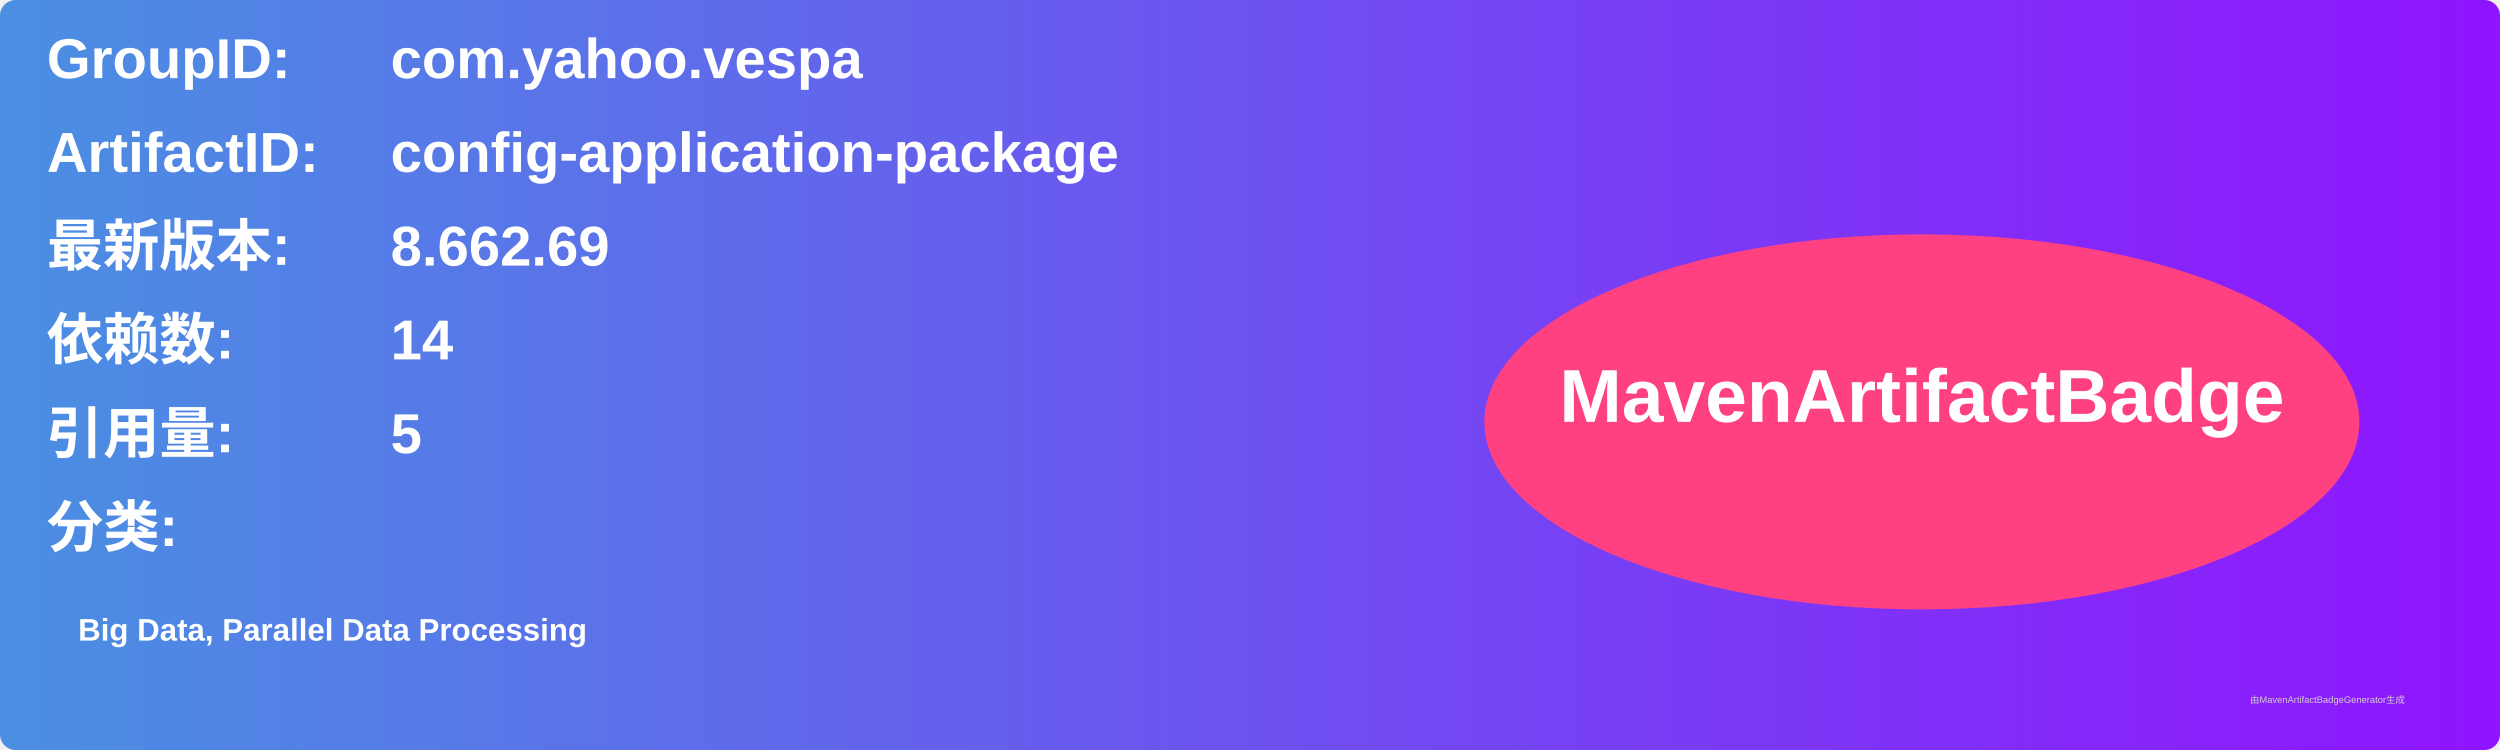
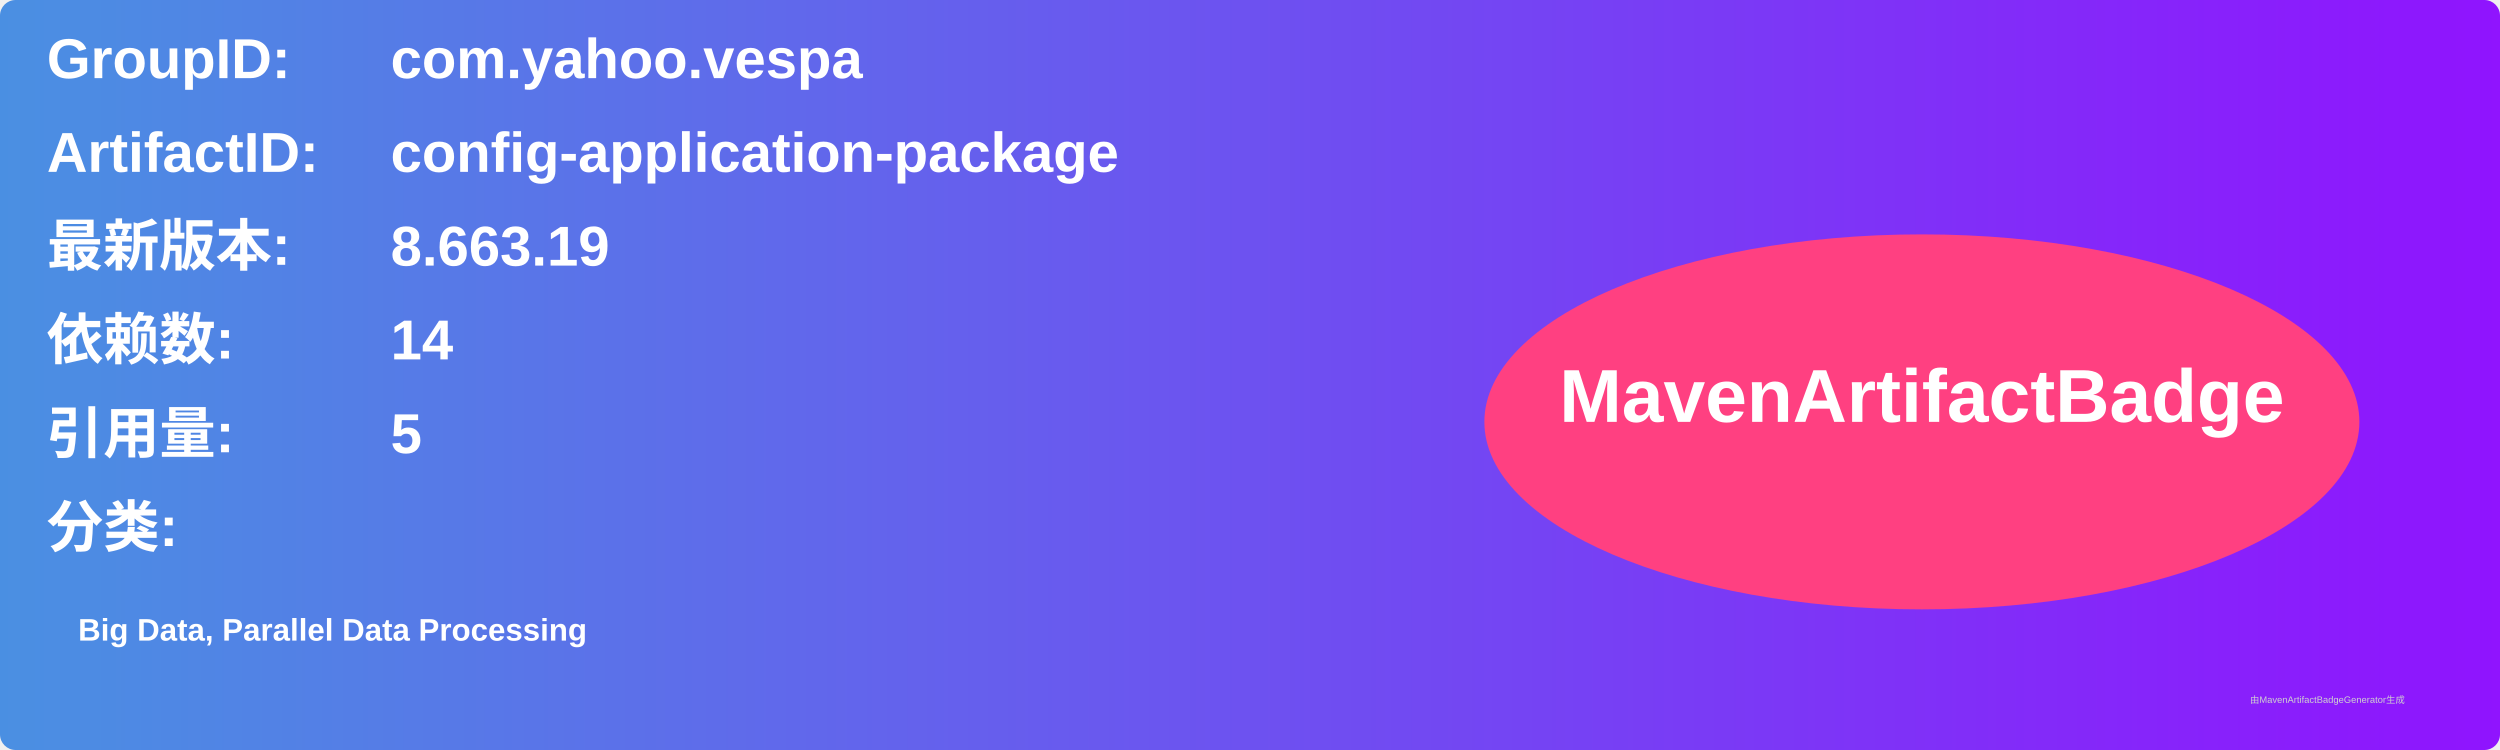
<svg xmlns="http://www.w3.org/2000/svg" width="800" height="240" viewBox="0 0 800 240">
  <linearGradient id="grad" x1="0%" y1="0%" x2="100%" y2="0%">
    <stop offset="0%" stop-color="#4a90e2" />
    <stop offset="100%" stop-color="#9013fe" />
  </linearGradient>
  <rect width="100%" height="100%" rx="5" ry="5" fill="url(#grad)" />
  <g transform="translate(15, 15)">
    <text x="0" y="10" font-family="Arial" font-size="18" fill="white" font-weight="bold" width="260">GroupID:</text>
    <text x="110" y="10" font-family="Arial" font-size="18" fill="white" font-weight="bold" width="460">com.yahoo.vespa</text>
    <text x="0" y="40" font-family="Arial" font-size="18" fill="white" font-weight="bold" width="260">ArtifactID:</text>
    <text x="110" y="40" font-family="Arial" font-size="18" fill="white" font-weight="bold" width="460">config-application-package</text>
    <text x="0" y="70" font-family="Arial" font-size="18" fill="white" font-weight="bold">最新版本:</text>
    <text x="110" y="70" font-family="Arial" font-size="18" fill="white" font-weight="bold">
-       <tspan font-weight="bold">8.662.69</tspan>
+       <tspan font-weight="bold">8.663.19</tspan>
    </text>
    <text x="0" y="100" font-family="Arial" font-size="18" fill="white" font-weight="bold">依赖数: </text>
    <text x="110" y="100" font-family="Arial" font-size="18" fill="white">
      <tspan font-weight="bold">14</tspan>
    </text>
    <text x="0" y="130" font-family="Arial" font-size="18" fill="white" font-weight="bold">引用量: </text>
    <text x="110" y="130" font-family="Arial" font-size="18" fill="white">
      <tspan font-weight="bold">5</tspan>
    </text>
    <text x="0" y="160" font-family="Arial" font-size="18" fill="white" font-weight="bold">分类:</text>
    <text x="10" y="190" font-family="Arial" font-size="10" fill="white">
      <tspan font-weight="bold">Big Data, Parallel Data Processing</tspan>
    </text>
    <ellipse cx="600" cy="120" rx="140" ry="60" fill="#ff4081" />
    <text x="600" y="120" text-anchor="middle" font-family="Arial" font-size="24" fill="white" font-weight="bold">MavenArtifactBadge</text>
  </g>
  <text x="720" y="225" font-family="Arial" font-size="3" fill="#d0d0d0">由MavenArtifactBadgeGenerator生成</text>
</svg>
